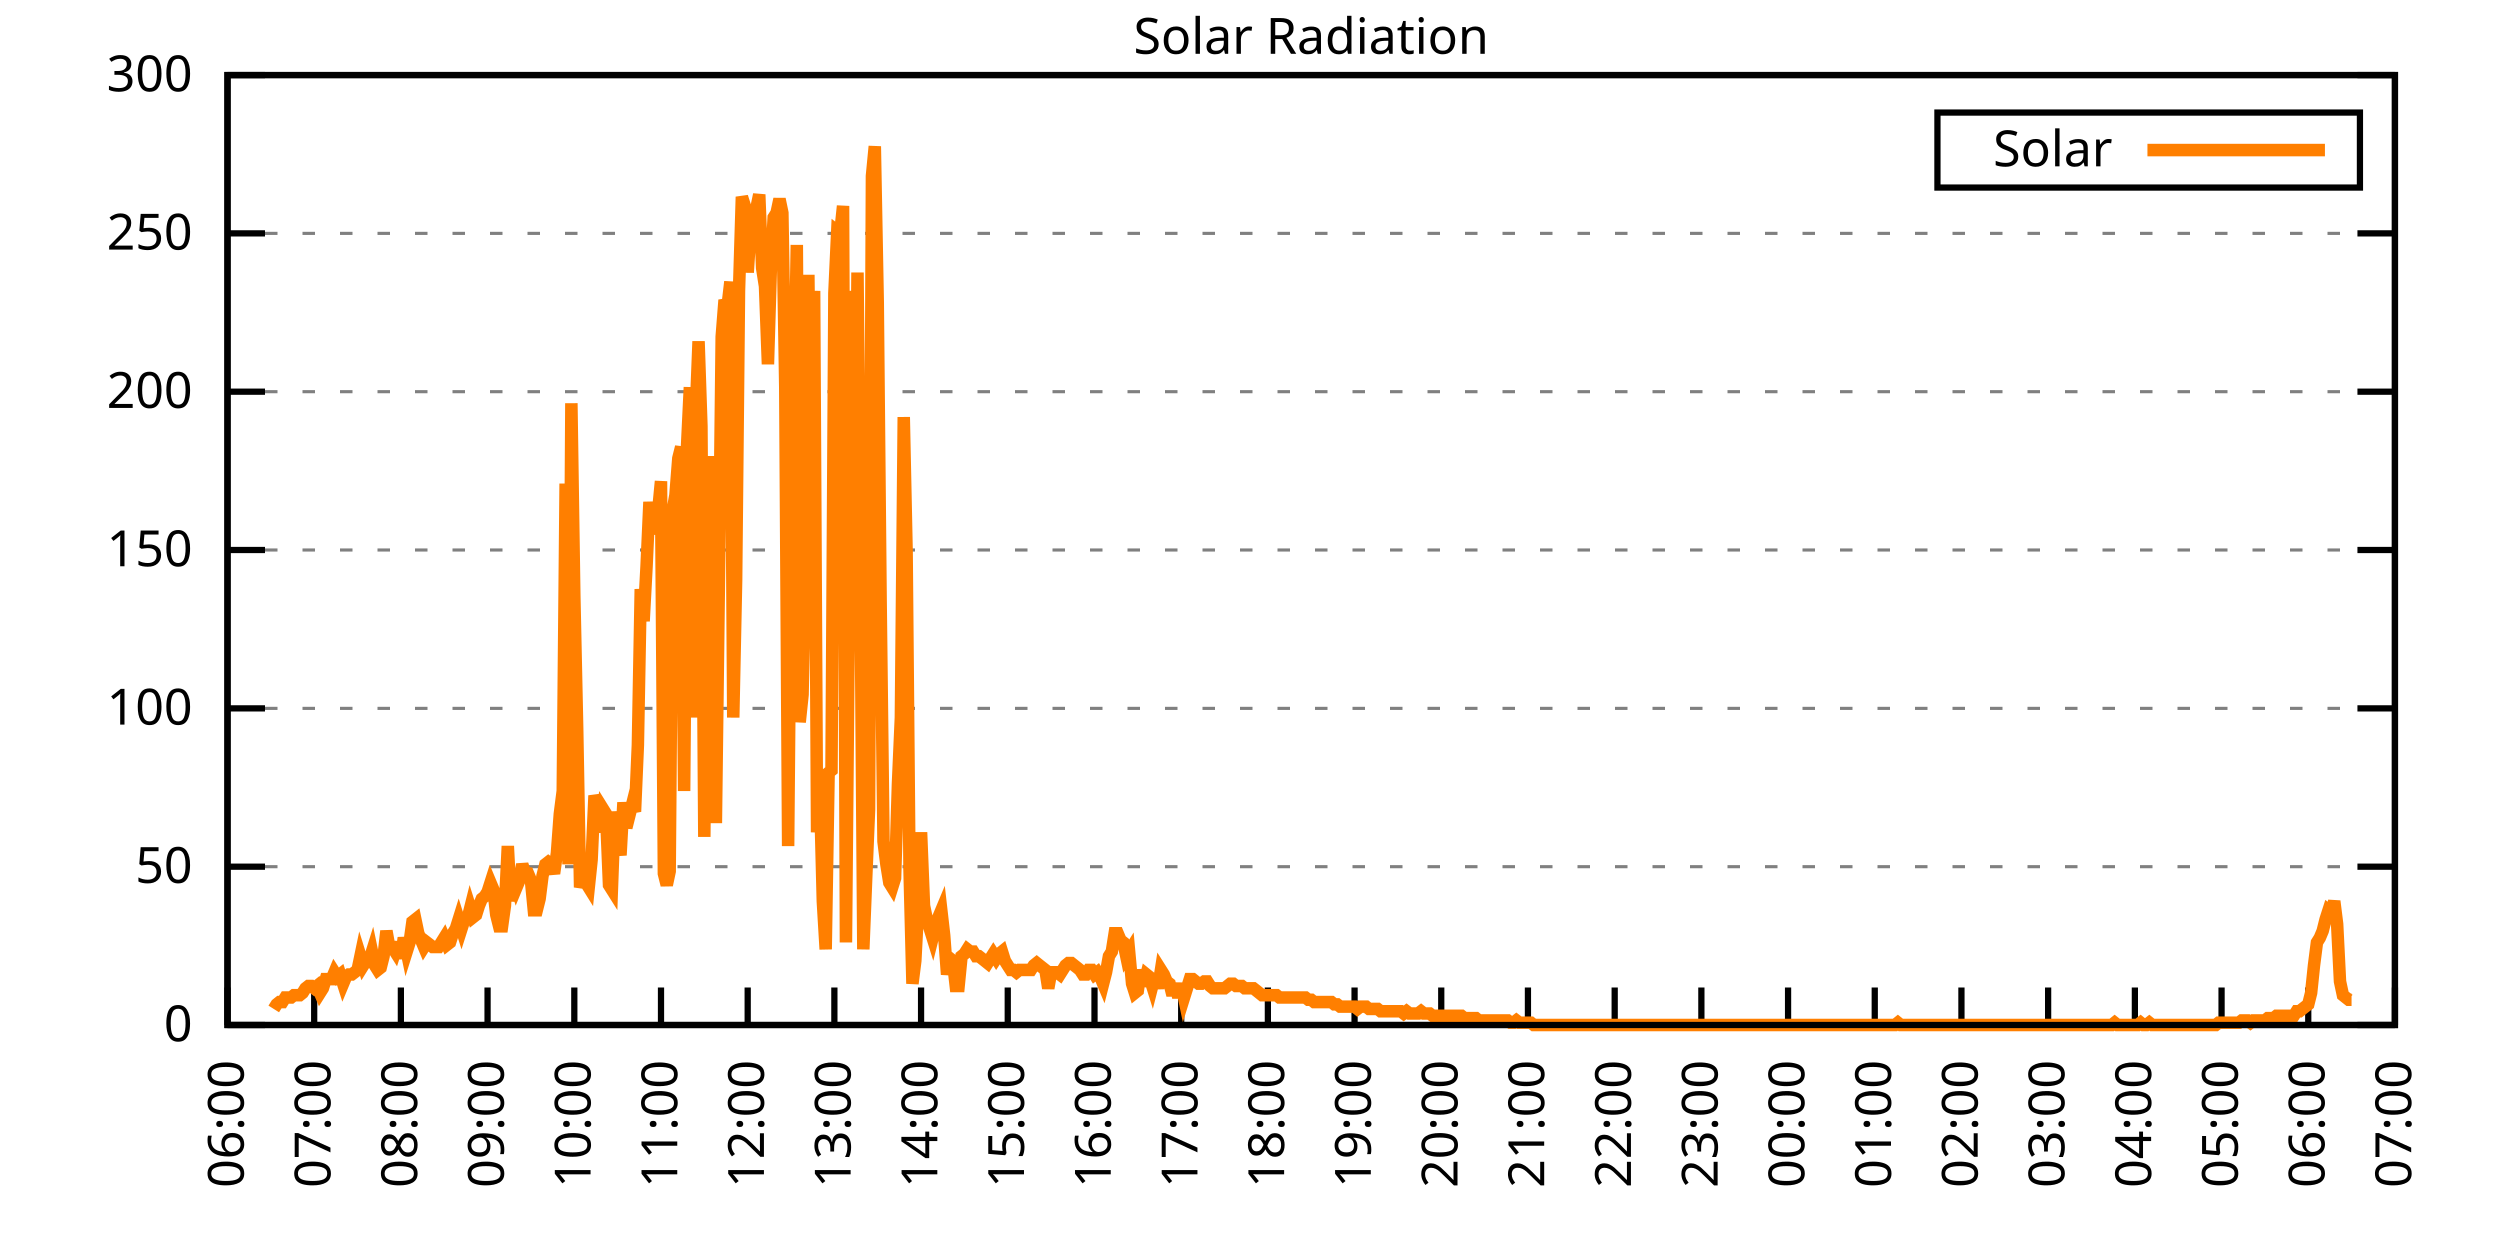
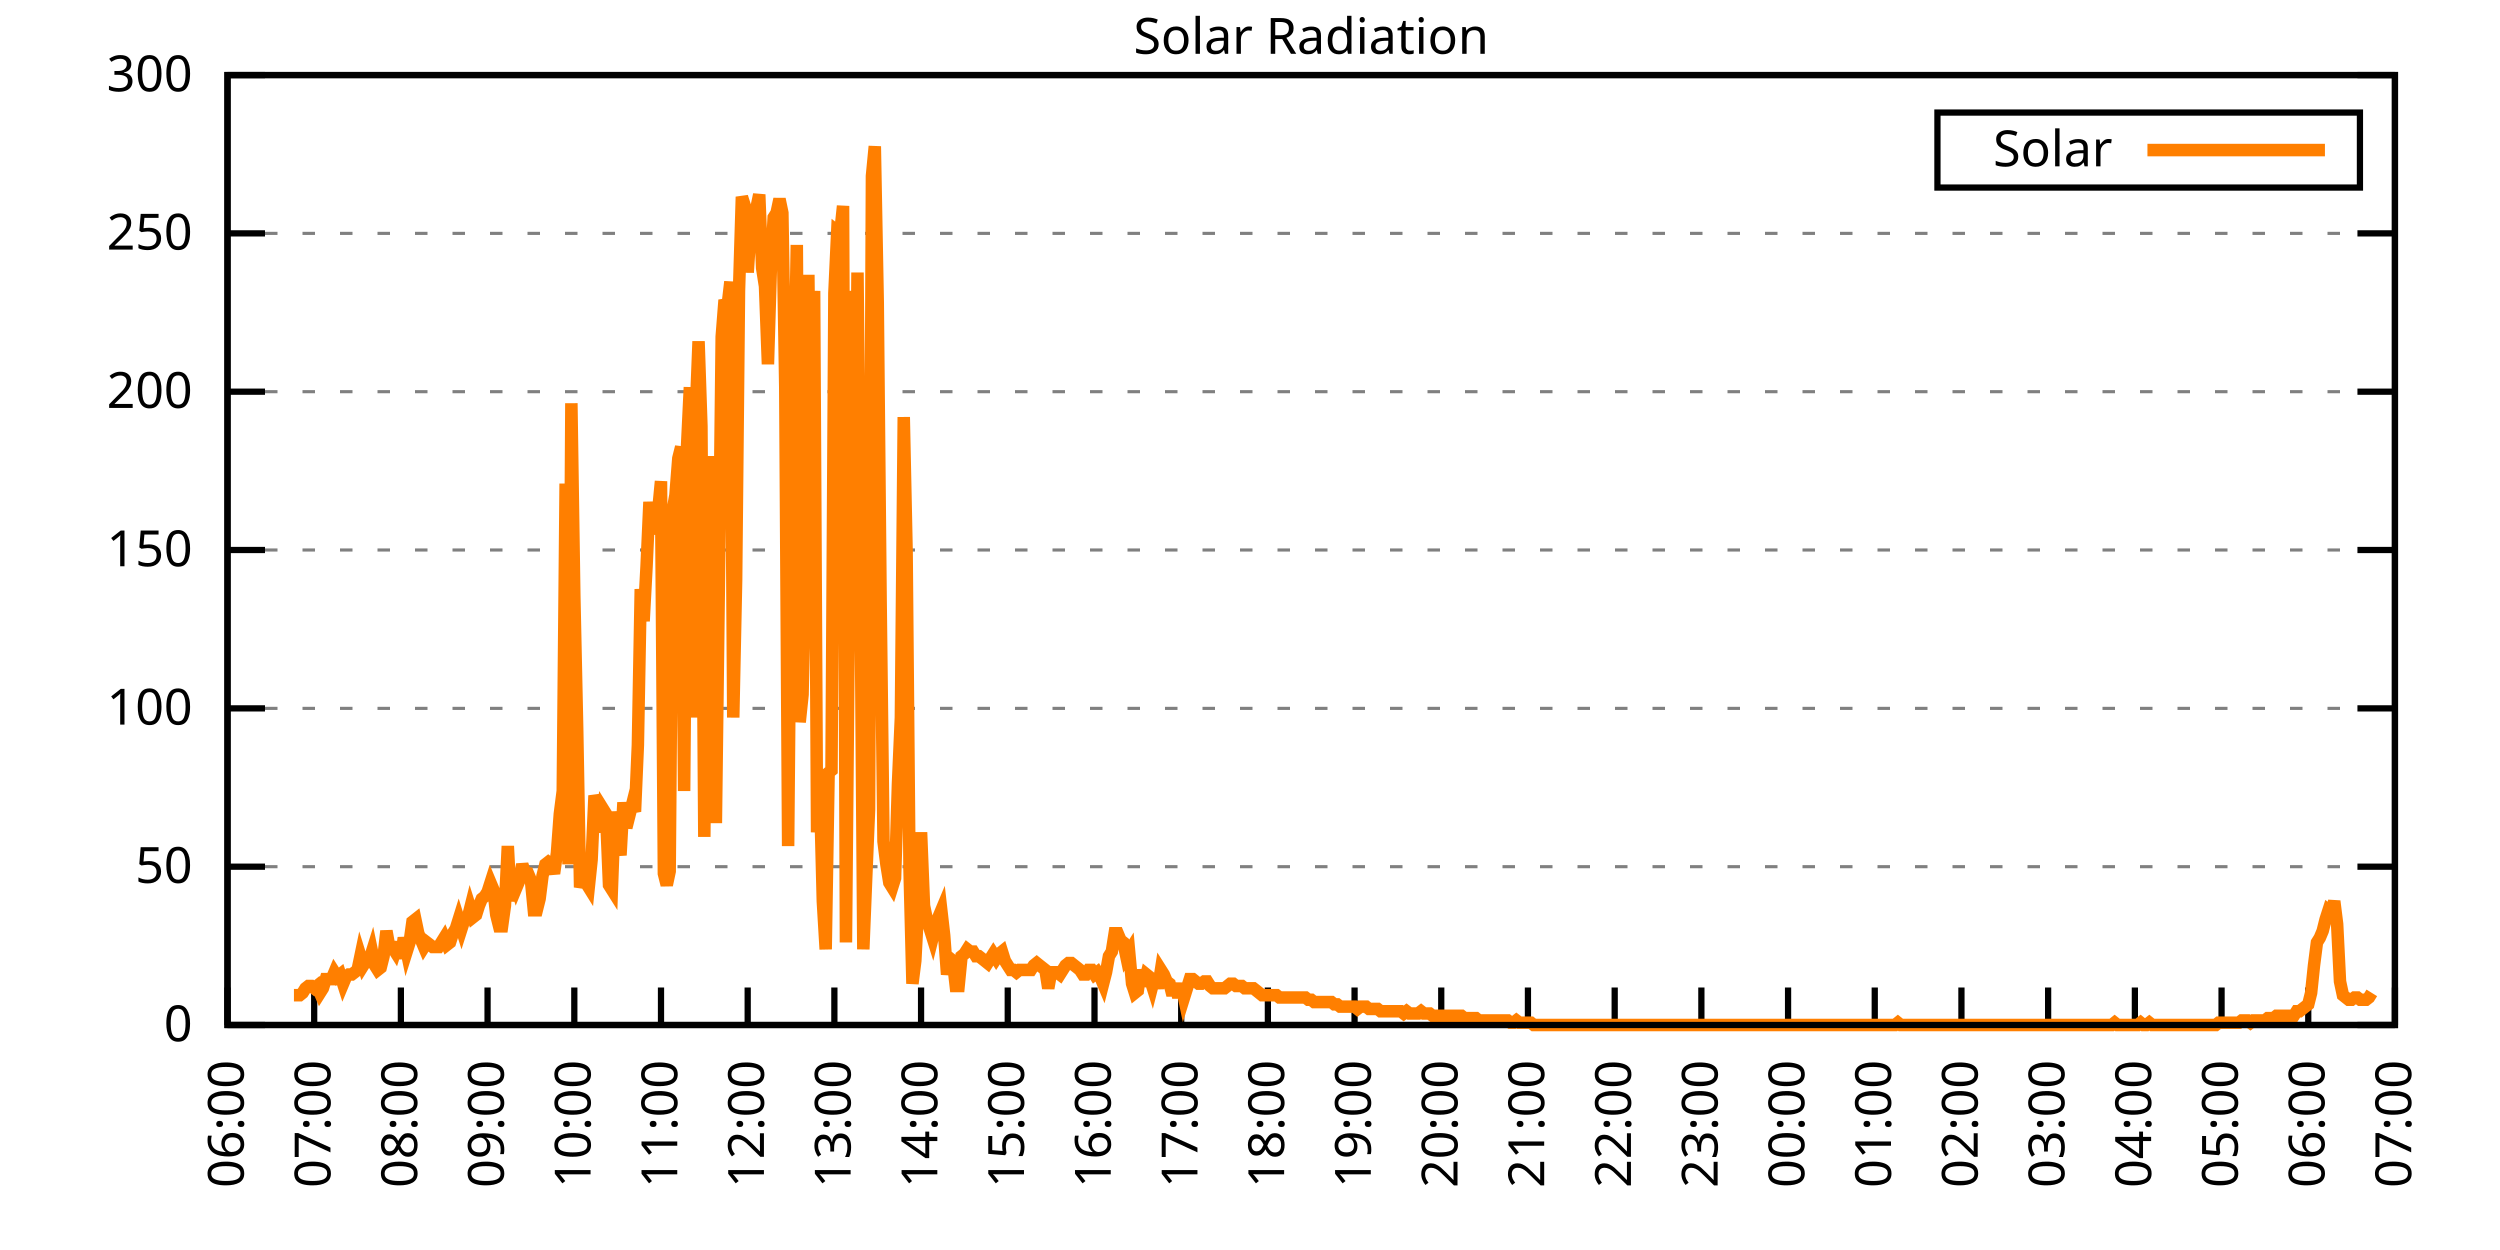
<svg xmlns="http://www.w3.org/2000/svg" xmlns:xlink="http://www.w3.org/1999/xlink" width="400" height="200" viewBox="0 0 400 200">
  <g id="gnuplot_canvas">
    <rect x="0" y="0" width="400" height="200" fill="none" />
    <defs>
      <circle id="gpDot" r="0.5" stroke-width="0.5" stroke="currentColor" />
      <path id="gpPt0" stroke-width="0.333" stroke="currentColor" d="M-1,0 h2 M0,-1 v2" />
      <path id="gpPt1" stroke-width="0.333" stroke="currentColor" d="M-1,-1 L1,1 M1,-1 L-1,1" />
      <path id="gpPt2" stroke-width="0.333" stroke="currentColor" d="M-1,0 L1,0 M0,-1 L0,1 M-1,-1 L1,1 M-1,1 L1,-1" />
      <rect id="gpPt3" stroke-width="0.333" stroke="currentColor" x="-1" y="-1" width="2" height="2" />
      <rect id="gpPt4" stroke-width="0.333" stroke="currentColor" fill="currentColor" x="-1" y="-1" width="2" height="2" />
      <circle id="gpPt5" stroke-width="0.333" stroke="currentColor" cx="0" cy="0" r="1" />
      <use xlink:href="#gpPt5" id="gpPt6" fill="currentColor" stroke="none" />
      <path id="gpPt7" stroke-width="0.333" stroke="currentColor" d="M0,-1.33 L-1.33,0.67 L1.33,0.67 z" />
      <use xlink:href="#gpPt7" id="gpPt8" fill="currentColor" stroke="none" />
      <use xlink:href="#gpPt7" id="gpPt9" stroke="currentColor" transform="rotate(180)" />
      <use xlink:href="#gpPt9" id="gpPt10" fill="currentColor" stroke="none" />
      <use xlink:href="#gpPt3" id="gpPt11" stroke="currentColor" transform="rotate(45)" />
      <use xlink:href="#gpPt11" id="gpPt12" fill="currentColor" stroke="none" />
      <path id="gpPt13" stroke-width="0.333" stroke="currentColor" d="M0,1.330 L1.265,0.411 L0.782,-1.067 L-0.782,-1.076 L-1.265,0.411 z" />
      <use xlink:href="#gpPt13" id="gpPt14" fill="currentColor" stroke="none" />
      <filter id="textbox" filterUnits="objectBoundingBox" x="0" y="0" height="1" width="1">
        <feFlood flood-color="white" flood-opacity="1" result="bgnd" />
        <feComposite in="SourceGraphic" in2="bgnd" operator="atop" />
      </filter>
      <filter id="greybox" filterUnits="objectBoundingBox" x="0" y="0" height="1" width="1">
        <feFlood flood-color="lightgrey" flood-opacity="1" result="grey" />
        <feComposite in="SourceGraphic" in2="grey" operator="atop" />
      </filter>
    </defs>
    <g fill="none" color="white" stroke="currentColor" stroke-width="1.00" stroke-linecap="butt" stroke-linejoin="miter">
</g>
    <g fill="none" color="black" stroke="currentColor" stroke-width="1.00" stroke-linecap="butt" stroke-linejoin="miter">
      <g stroke="none" shape-rendering="crispEdges">
        <polygon fill="rgb(255, 255, 255)" points="36.40,164.00 383.18,164.00 383.18,12.02 36.40,12.02 " />
      </g>
    </g>
    <g fill="none" color="black" stroke="currentColor" stroke-width="1.00" stroke-linecap="butt" stroke-linejoin="miter">
</g>
    <g fill="none" color="black" stroke="black" stroke-width="0.50" stroke-linecap="butt" stroke-linejoin="miter">
</g>
    <g fill="none" color="gray" stroke="currentColor" stroke-width="0.50" stroke-linecap="butt" stroke-linejoin="miter">
      <path stroke="gray" stroke-dasharray="2,4" class="gridline" d="M36.40,164.00 L383.19,164.00  " />
    </g>
    <g fill="none" color="gray" stroke="gray" stroke-width="1.00" stroke-linecap="butt" stroke-linejoin="miter">
</g>
    <g fill="none" color="black" stroke="currentColor" stroke-width="1.00" stroke-linecap="butt" stroke-linejoin="miter">
      <path stroke="black" d="M36.40,164.00 L42.40,164.00 M383.19,164.00 L377.19,164.00  " />
      <g transform="translate(30.80,166.60)" stroke="none" fill="black" font-family="Sans" font-size="8.00" text-anchor="end">
        <text>
          <tspan font-family="Sans"> 0</tspan>
        </text>
      </g>
    </g>
    <g fill="none" color="black" stroke="currentColor" stroke-width="1.00" stroke-linecap="butt" stroke-linejoin="miter">
</g>
    <g fill="none" color="black" stroke="black" stroke-width="0.50" stroke-linecap="butt" stroke-linejoin="miter">
</g>
    <g fill="none" color="gray" stroke="currentColor" stroke-width="0.50" stroke-linecap="butt" stroke-linejoin="miter">
      <path stroke="gray" stroke-dasharray="2,4" class="gridline" d="M36.40,138.67 L383.19,138.67  " />
    </g>
    <g fill="none" color="gray" stroke="gray" stroke-width="1.00" stroke-linecap="butt" stroke-linejoin="miter">
</g>
    <g fill="none" color="black" stroke="currentColor" stroke-width="1.00" stroke-linecap="butt" stroke-linejoin="miter">
      <path stroke="black" d="M36.40,138.67 L42.40,138.67 M383.19,138.67 L377.19,138.67  " />
      <g transform="translate(30.80,141.27)" stroke="none" fill="black" font-family="Sans" font-size="8.00" text-anchor="end">
        <text>
          <tspan font-family="Sans"> 50</tspan>
        </text>
      </g>
    </g>
    <g fill="none" color="black" stroke="currentColor" stroke-width="1.00" stroke-linecap="butt" stroke-linejoin="miter">
</g>
    <g fill="none" color="black" stroke="black" stroke-width="0.50" stroke-linecap="butt" stroke-linejoin="miter">
</g>
    <g fill="none" color="gray" stroke="currentColor" stroke-width="0.50" stroke-linecap="butt" stroke-linejoin="miter">
      <path stroke="gray" stroke-dasharray="2,4" class="gridline" d="M36.40,113.34 L383.19,113.34  " />
    </g>
    <g fill="none" color="gray" stroke="gray" stroke-width="1.00" stroke-linecap="butt" stroke-linejoin="miter">
</g>
    <g fill="none" color="black" stroke="currentColor" stroke-width="1.00" stroke-linecap="butt" stroke-linejoin="miter">
      <path stroke="black" d="M36.40,113.34 L42.40,113.34 M383.19,113.34 L377.19,113.34  " />
      <g transform="translate(30.80,115.94)" stroke="none" fill="black" font-family="Sans" font-size="8.00" text-anchor="end">
        <text>
          <tspan font-family="Sans"> 100</tspan>
        </text>
      </g>
    </g>
    <g fill="none" color="black" stroke="currentColor" stroke-width="1.00" stroke-linecap="butt" stroke-linejoin="miter">
</g>
    <g fill="none" color="black" stroke="black" stroke-width="0.50" stroke-linecap="butt" stroke-linejoin="miter">
</g>
    <g fill="none" color="gray" stroke="currentColor" stroke-width="0.50" stroke-linecap="butt" stroke-linejoin="miter">
      <path stroke="gray" stroke-dasharray="2,4" class="gridline" d="M36.40,88.00 L383.19,88.00  " />
    </g>
    <g fill="none" color="gray" stroke="gray" stroke-width="1.00" stroke-linecap="butt" stroke-linejoin="miter">
</g>
    <g fill="none" color="black" stroke="currentColor" stroke-width="1.00" stroke-linecap="butt" stroke-linejoin="miter">
      <path stroke="black" d="M36.40,88.00 L42.40,88.00 M383.19,88.00 L377.19,88.00  " />
      <g transform="translate(30.80,90.60)" stroke="none" fill="black" font-family="Sans" font-size="8.00" text-anchor="end">
        <text>
          <tspan font-family="Sans"> 150</tspan>
        </text>
      </g>
    </g>
    <g fill="none" color="black" stroke="currentColor" stroke-width="1.00" stroke-linecap="butt" stroke-linejoin="miter">
</g>
    <g fill="none" color="black" stroke="black" stroke-width="0.50" stroke-linecap="butt" stroke-linejoin="miter">
</g>
    <g fill="none" color="gray" stroke="currentColor" stroke-width="0.50" stroke-linecap="butt" stroke-linejoin="miter">
      <path stroke="gray" stroke-dasharray="2,4" class="gridline" d="M36.40,62.67 L383.19,62.67  " />
    </g>
    <g fill="none" color="gray" stroke="gray" stroke-width="1.00" stroke-linecap="butt" stroke-linejoin="miter">
</g>
    <g fill="none" color="black" stroke="currentColor" stroke-width="1.00" stroke-linecap="butt" stroke-linejoin="miter">
      <path stroke="black" d="M36.40,62.67 L42.40,62.67 M383.19,62.67 L377.19,62.67  " />
      <g transform="translate(30.80,65.27)" stroke="none" fill="black" font-family="Sans" font-size="8.00" text-anchor="end">
        <text>
          <tspan font-family="Sans"> 200</tspan>
        </text>
      </g>
    </g>
    <g fill="none" color="black" stroke="currentColor" stroke-width="1.00" stroke-linecap="butt" stroke-linejoin="miter">
</g>
    <g fill="none" color="black" stroke="black" stroke-width="0.50" stroke-linecap="butt" stroke-linejoin="miter">
</g>
    <g fill="none" color="gray" stroke="currentColor" stroke-width="0.50" stroke-linecap="butt" stroke-linejoin="miter">
      <path stroke="gray" stroke-dasharray="2,4" class="gridline" d="M36.40,37.34 L383.19,37.34  " />
    </g>
    <g fill="none" color="gray" stroke="gray" stroke-width="1.00" stroke-linecap="butt" stroke-linejoin="miter">
</g>
    <g fill="none" color="black" stroke="currentColor" stroke-width="1.00" stroke-linecap="butt" stroke-linejoin="miter">
      <path stroke="black" d="M36.40,37.34 L42.40,37.34 M383.19,37.34 L377.19,37.34  " />
      <g transform="translate(30.80,39.94)" stroke="none" fill="black" font-family="Sans" font-size="8.00" text-anchor="end">
        <text>
          <tspan font-family="Sans"> 250</tspan>
        </text>
      </g>
    </g>
    <g fill="none" color="black" stroke="currentColor" stroke-width="1.00" stroke-linecap="butt" stroke-linejoin="miter">
</g>
    <g fill="none" color="black" stroke="black" stroke-width="0.50" stroke-linecap="butt" stroke-linejoin="miter">
</g>
    <g fill="none" color="gray" stroke="currentColor" stroke-width="0.50" stroke-linecap="butt" stroke-linejoin="miter">
      <path stroke="gray" stroke-dasharray="2,4" class="gridline" d="M36.40,12.01 L383.19,12.01  " />
    </g>
    <g fill="none" color="gray" stroke="gray" stroke-width="1.00" stroke-linecap="butt" stroke-linejoin="miter">
</g>
    <g fill="none" color="black" stroke="currentColor" stroke-width="1.00" stroke-linecap="butt" stroke-linejoin="miter">
      <path stroke="black" d="M36.40,12.01 L42.40,12.01 M383.19,12.01 L377.19,12.01  " />
      <g transform="translate(30.80,14.61)" stroke="none" fill="black" font-family="Sans" font-size="8.00" text-anchor="end">
        <text>
          <tspan font-family="Sans"> 300</tspan>
        </text>
      </g>
    </g>
    <g fill="none" color="black" stroke="currentColor" stroke-width="1.00" stroke-linecap="butt" stroke-linejoin="miter">
      <path stroke="black" d="M36.40,164.00 L36.40,158.00  " />
      <g transform="translate(39.00,169.60) rotate(270.00)" stroke="none" fill="black" font-family="Sans" font-size="8.00" text-anchor="end">
        <text>
          <tspan font-family="Sans">06:00</tspan>
        </text>
      </g>
    </g>
    <g fill="none" color="black" stroke="currentColor" stroke-width="1.00" stroke-linecap="butt" stroke-linejoin="miter">
      <path stroke="black" d="M50.27,164.00 L50.27,158.00  " />
      <g transform="translate(52.87,169.60) rotate(270.00)" stroke="none" fill="black" font-family="Sans" font-size="8.00" text-anchor="end">
        <text>
          <tspan font-family="Sans">07:00</tspan>
        </text>
      </g>
    </g>
    <g fill="none" color="black" stroke="currentColor" stroke-width="1.00" stroke-linecap="butt" stroke-linejoin="miter">
      <path stroke="black" d="M64.14,164.00 L64.14,158.00  " />
      <g transform="translate(66.74,169.60) rotate(270.00)" stroke="none" fill="black" font-family="Sans" font-size="8.00" text-anchor="end">
        <text>
          <tspan font-family="Sans">08:00</tspan>
        </text>
      </g>
    </g>
    <g fill="none" color="black" stroke="currentColor" stroke-width="1.00" stroke-linecap="butt" stroke-linejoin="miter">
      <path stroke="black" d="M78.01,164.00 L78.01,158.00  " />
      <g transform="translate(80.61,169.60) rotate(270.00)" stroke="none" fill="black" font-family="Sans" font-size="8.00" text-anchor="end">
        <text>
          <tspan font-family="Sans">09:00</tspan>
        </text>
      </g>
    </g>
    <g fill="none" color="black" stroke="currentColor" stroke-width="1.00" stroke-linecap="butt" stroke-linejoin="miter">
      <path stroke="black" d="M91.89,164.00 L91.89,158.00  " />
      <g transform="translate(94.49,169.60) rotate(270.00)" stroke="none" fill="black" font-family="Sans" font-size="8.00" text-anchor="end">
        <text>
          <tspan font-family="Sans">10:00</tspan>
        </text>
      </g>
    </g>
    <g fill="none" color="black" stroke="currentColor" stroke-width="1.00" stroke-linecap="butt" stroke-linejoin="miter">
      <path stroke="black" d="M105.76,164.00 L105.76,158.00  " />
      <g transform="translate(108.36,169.60) rotate(270.00)" stroke="none" fill="black" font-family="Sans" font-size="8.00" text-anchor="end">
        <text>
          <tspan font-family="Sans">11:00</tspan>
        </text>
      </g>
    </g>
    <g fill="none" color="black" stroke="currentColor" stroke-width="1.00" stroke-linecap="butt" stroke-linejoin="miter">
      <path stroke="black" d="M119.63,164.00 L119.63,158.00  " />
      <g transform="translate(122.23,169.60) rotate(270.00)" stroke="none" fill="black" font-family="Sans" font-size="8.00" text-anchor="end">
        <text>
          <tspan font-family="Sans">12:00</tspan>
        </text>
      </g>
    </g>
    <g fill="none" color="black" stroke="currentColor" stroke-width="1.00" stroke-linecap="butt" stroke-linejoin="miter">
      <path stroke="black" d="M133.50,164.00 L133.50,158.00  " />
      <g transform="translate(136.10,169.60) rotate(270.00)" stroke="none" fill="black" font-family="Sans" font-size="8.00" text-anchor="end">
        <text>
          <tspan font-family="Sans">13:00</tspan>
        </text>
      </g>
    </g>
    <g fill="none" color="black" stroke="currentColor" stroke-width="1.00" stroke-linecap="butt" stroke-linejoin="miter">
      <path stroke="black" d="M147.37,164.00 L147.37,158.00  " />
      <g transform="translate(149.97,169.60) rotate(270.00)" stroke="none" fill="black" font-family="Sans" font-size="8.00" text-anchor="end">
        <text>
          <tspan font-family="Sans">14:00</tspan>
        </text>
      </g>
    </g>
    <g fill="none" color="black" stroke="currentColor" stroke-width="1.00" stroke-linecap="butt" stroke-linejoin="miter">
      <path stroke="black" d="M161.24,164.00 L161.24,158.00  " />
      <g transform="translate(163.84,169.60) rotate(270.00)" stroke="none" fill="black" font-family="Sans" font-size="8.00" text-anchor="end">
        <text>
          <tspan font-family="Sans">15:00</tspan>
        </text>
      </g>
    </g>
    <g fill="none" color="black" stroke="currentColor" stroke-width="1.00" stroke-linecap="butt" stroke-linejoin="miter">
      <path stroke="black" d="M175.12,164.00 L175.12,158.00  " />
      <g transform="translate(177.72,169.60) rotate(270.00)" stroke="none" fill="black" font-family="Sans" font-size="8.00" text-anchor="end">
        <text>
          <tspan font-family="Sans">16:00</tspan>
        </text>
      </g>
    </g>
    <g fill="none" color="black" stroke="currentColor" stroke-width="1.00" stroke-linecap="butt" stroke-linejoin="miter">
      <path stroke="black" d="M188.99,164.00 L188.99,158.00  " />
      <g transform="translate(191.59,169.60) rotate(270.00)" stroke="none" fill="black" font-family="Sans" font-size="8.00" text-anchor="end">
        <text>
          <tspan font-family="Sans">17:00</tspan>
        </text>
      </g>
    </g>
    <g fill="none" color="black" stroke="currentColor" stroke-width="1.00" stroke-linecap="butt" stroke-linejoin="miter">
      <path stroke="black" d="M202.86,164.00 L202.86,158.00  " />
      <g transform="translate(205.46,169.60) rotate(270.00)" stroke="none" fill="black" font-family="Sans" font-size="8.00" text-anchor="end">
        <text>
          <tspan font-family="Sans">18:00</tspan>
        </text>
      </g>
    </g>
    <g fill="none" color="black" stroke="currentColor" stroke-width="1.00" stroke-linecap="butt" stroke-linejoin="miter">
      <path stroke="black" d="M216.73,164.00 L216.73,158.00  " />
      <g transform="translate(219.33,169.60) rotate(270.00)" stroke="none" fill="black" font-family="Sans" font-size="8.00" text-anchor="end">
        <text>
          <tspan font-family="Sans">19:00</tspan>
        </text>
      </g>
    </g>
    <g fill="none" color="black" stroke="currentColor" stroke-width="1.00" stroke-linecap="butt" stroke-linejoin="miter">
      <path stroke="black" d="M230.60,164.00 L230.60,158.00  " />
      <g transform="translate(233.20,169.60) rotate(270.00)" stroke="none" fill="black" font-family="Sans" font-size="8.00" text-anchor="end">
        <text>
          <tspan font-family="Sans">20:00</tspan>
        </text>
      </g>
    </g>
    <g fill="none" color="black" stroke="currentColor" stroke-width="1.00" stroke-linecap="butt" stroke-linejoin="miter">
      <path stroke="black" d="M244.47,164.00 L244.47,158.00  " />
      <g transform="translate(247.07,169.60) rotate(270.00)" stroke="none" fill="black" font-family="Sans" font-size="8.00" text-anchor="end">
        <text>
          <tspan font-family="Sans">21:00</tspan>
        </text>
      </g>
    </g>
    <g fill="none" color="black" stroke="currentColor" stroke-width="1.00" stroke-linecap="butt" stroke-linejoin="miter">
      <path stroke="black" d="M258.35,164.00 L258.35,158.00  " />
      <g transform="translate(260.95,169.60) rotate(270.00)" stroke="none" fill="black" font-family="Sans" font-size="8.00" text-anchor="end">
        <text>
          <tspan font-family="Sans">22:00</tspan>
        </text>
      </g>
    </g>
    <g fill="none" color="black" stroke="currentColor" stroke-width="1.00" stroke-linecap="butt" stroke-linejoin="miter">
      <path stroke="black" d="M272.22,164.00 L272.22,158.00  " />
      <g transform="translate(274.82,169.60) rotate(270.00)" stroke="none" fill="black" font-family="Sans" font-size="8.00" text-anchor="end">
        <text>
          <tspan font-family="Sans">23:00</tspan>
        </text>
      </g>
    </g>
    <g fill="none" color="black" stroke="currentColor" stroke-width="1.00" stroke-linecap="butt" stroke-linejoin="miter">
      <path stroke="black" d="M286.09,164.00 L286.09,158.00  " />
      <g transform="translate(288.69,169.60) rotate(270.00)" stroke="none" fill="black" font-family="Sans" font-size="8.00" text-anchor="end">
        <text>
          <tspan font-family="Sans">00:00</tspan>
        </text>
      </g>
    </g>
    <g fill="none" color="black" stroke="currentColor" stroke-width="1.00" stroke-linecap="butt" stroke-linejoin="miter">
      <path stroke="black" d="M299.96,164.00 L299.96,158.00  " />
      <g transform="translate(302.56,169.60) rotate(270.00)" stroke="none" fill="black" font-family="Sans" font-size="8.00" text-anchor="end">
        <text>
          <tspan font-family="Sans">01:00</tspan>
        </text>
      </g>
    </g>
    <g fill="none" color="black" stroke="currentColor" stroke-width="1.00" stroke-linecap="butt" stroke-linejoin="miter">
      <path stroke="black" d="M313.83,164.00 L313.83,158.00  " />
      <g transform="translate(316.43,169.60) rotate(270.00)" stroke="none" fill="black" font-family="Sans" font-size="8.00" text-anchor="end">
        <text>
          <tspan font-family="Sans">02:00</tspan>
        </text>
      </g>
    </g>
    <g fill="none" color="black" stroke="currentColor" stroke-width="1.00" stroke-linecap="butt" stroke-linejoin="miter">
      <path stroke="black" d="M327.70,164.00 L327.70,158.00  " />
      <g transform="translate(330.30,169.60) rotate(270.00)" stroke="none" fill="black" font-family="Sans" font-size="8.00" text-anchor="end">
        <text>
          <tspan font-family="Sans">03:00</tspan>
        </text>
      </g>
    </g>
    <g fill="none" color="black" stroke="currentColor" stroke-width="1.00" stroke-linecap="butt" stroke-linejoin="miter">
      <path stroke="black" d="M341.58,164.00 L341.58,158.00  " />
      <g transform="translate(344.18,169.60) rotate(270.00)" stroke="none" fill="black" font-family="Sans" font-size="8.00" text-anchor="end">
        <text>
          <tspan font-family="Sans">04:00</tspan>
        </text>
      </g>
    </g>
    <g fill="none" color="black" stroke="currentColor" stroke-width="1.00" stroke-linecap="butt" stroke-linejoin="miter">
      <path stroke="black" d="M355.45,164.00 L355.45,158.00  " />
      <g transform="translate(358.05,169.60) rotate(270.00)" stroke="none" fill="black" font-family="Sans" font-size="8.00" text-anchor="end">
        <text>
          <tspan font-family="Sans">05:00</tspan>
        </text>
      </g>
    </g>
    <g fill="none" color="black" stroke="currentColor" stroke-width="1.00" stroke-linecap="butt" stroke-linejoin="miter">
      <path stroke="black" d="M369.32,164.00 L369.32,158.00  " />
      <g transform="translate(371.92,169.60) rotate(270.00)" stroke="none" fill="black" font-family="Sans" font-size="8.00" text-anchor="end">
        <text>
          <tspan font-family="Sans">06:00</tspan>
        </text>
      </g>
    </g>
    <g fill="none" color="black" stroke="currentColor" stroke-width="1.00" stroke-linecap="butt" stroke-linejoin="miter">
      <path stroke="black" d="M383.19,164.00 L383.19,158.00  " />
      <g transform="translate(385.79,169.60) rotate(270.00)" stroke="none" fill="black" font-family="Sans" font-size="8.00" text-anchor="end">
        <text>
          <tspan font-family="Sans">07:00</tspan>
        </text>
      </g>
    </g>
    <g fill="none" color="black" stroke="currentColor" stroke-width="1.00" stroke-linecap="butt" stroke-linejoin="miter">
</g>
    <g fill="none" color="black" stroke="currentColor" stroke-width="1.00" stroke-linecap="butt" stroke-linejoin="miter">
      <path stroke="black" d="M36.40,12.01 L36.40,164.00 L383.19,164.00 L383.19,12.01 L36.40,12.01 Z  " />
    </g>
    <g fill="none" color="black" stroke="currentColor" stroke-width="1.00" stroke-linecap="butt" stroke-linejoin="miter">
</g>
    <g fill="none" color="black" stroke="currentColor" stroke-width="1.00" stroke-linecap="butt" stroke-linejoin="miter">
      <path stroke="black" d="M309.99,30.01 L309.99,18.01 L377.59,18.01 L377.59,30.01 L309.99,30.01 Z  " />
    </g>
    <g id="Solar_Radiation_plot_1">
      <g fill="none" color="white" stroke="black" stroke-width="2.00" stroke-linecap="butt" stroke-linejoin="miter">
</g>
      <g fill="none" color="black" stroke="currentColor" stroke-width="2.00" stroke-linecap="butt" stroke-linejoin="miter">
        <g transform="translate(337.99,26.61)" stroke="none" fill="black" font-family="Sans" font-size="8.00" text-anchor="end">
          <text>
            <tspan font-family="Sans">Solar</tspan>
          </text>
        </g>
      </g>
      <g fill="none" color="black" stroke="currentColor" stroke-width="2.00" stroke-linecap="butt" stroke-linejoin="miter">
-         <path stroke="rgb(255, 127,   0)" d="M343.59,24.01 L371.99,24.01 M43.80,161.43 L44.26,160.70 L44.72,160.33 L45.19,160.33 L45.65,159.60 L46.11,159.60   L46.57,159.60 L47.03,159.23 L47.50,159.23 L47.96,159.23 L48.42,158.86 L48.88,158.13 L49.35,157.76 L49.81,157.76   L50.27,158.13 L50.73,157.76 L51.20,158.86 L51.66,158.13 L52.12,156.66 L52.58,156.66 L53.05,156.66 L53.51,155.56   L53.97,156.29 L54.43,155.92 L54.90,157.39 L55.36,156.29 L55.82,155.92 L56.28,155.92 L56.75,155.56 L57.21,155.19   L57.67,152.99 L58.13,154.46 L58.59,153.72 L59.06,153.72 L59.52,152.25 L59.98,154.46 L60.44,155.19 L60.91,154.82   L61.37,152.99 L61.83,148.95 L62.29,151.52 L62.76,151.52 L63.22,152.25 L63.68,150.79 L64.14,153.35 L64.61,150.05   L65.07,152.25 L65.53,150.79 L65.99,147.48 L66.46,147.11 L66.92,149.32 L67.38,150.42 L67.84,151.52 L68.30,150.79   L68.77,151.15 L69.23,151.52 L69.69,151.52 L70.15,151.52 L70.62,150.79 L71.08,150.05 L71.54,151.15 L72.00,150.79   L72.47,149.32 L72.93,148.58 L73.39,147.11 L73.85,148.58 L74.32,147.11 L74.78,147.11 L75.24,145.28 L75.70,146.75   L76.17,146.38 L76.63,144.91 L77.09,143.81 L77.55,143.44 L78.01,142.71 L78.48,141.24 L78.94,142.34 L79.40,146.38   L79.86,148.22 L80.33,148.22 L80.79,144.91 L81.25,135.37 L81.71,144.18 L82.18,140.51 L82.64,141.98 L83.10,140.87   L83.56,138.30 L84.03,139.77 L84.49,139.77 L84.95,140.87 L85.41,145.65 L85.88,145.65 L86.34,143.81 L86.80,140.14   L87.26,138.30 L87.72,137.94 L88.19,138.30 L88.65,139.77 L89.11,136.47 L89.57,130.23 L90.04,126.56 L90.50,77.37   L90.96,138.30 L91.42,64.52 L91.89,95.36 L92.35,116.65 L92.81,141.98 L93.27,140.51 L93.74,141.24 L94.20,141.98   L94.66,137.57 L95.12,127.29 L95.59,128.76 L96.05,133.17 L96.51,129.49 L96.97,130.23 L97.44,141.61 L97.90,142.34   L98.36,129.86 L98.82,134.27 L99.28,136.84 L99.75,128.39 L100.21,132.43 L100.67,130.60 L101.13,128.76 L101.60,129.86   L102.06,119.22 L102.52,94.26 L102.98,99.39 L103.45,90.59 L103.91,80.31 L104.37,85.45 L104.83,82.51 L105.30,81.78   L105.76,77.00 L106.22,139.77 L106.68,141.61 L107.15,139.41 L107.61,81.78 L108.07,79.21 L108.53,73.33 L108.99,71.50   L109.46,126.56 L109.92,71.50 L110.38,61.95 L110.84,114.81 L111.31,66.36 L111.77,54.61 L112.23,68.19 L112.69,133.90   L113.16,81.78 L113.62,125.82 L114.08,72.97 L114.54,131.70 L115.01,94.26 L115.47,53.88 L115.93,48.00 L116.39,49.11   L116.86,45.07 L117.32,114.81 L117.78,92.79 L118.24,46.54 L118.70,31.49 L119.17,32.95 L119.63,43.60 L120.09,36.63   L120.55,36.99 L121.02,33.32 L121.48,31.12 L121.94,42.87 L122.40,45.80 L122.87,58.28 L123.33,43.23 L123.79,34.79   L124.25,34.06 L124.72,31.85 L125.18,34.06 L125.64,61.95 L126.10,135.37 L126.57,82.51 L127.03,65.62 L127.49,39.19   L127.95,115.55 L128.41,111.14 L128.88,89.12 L129.34,43.97 L129.80,90.95 L130.26,46.54 L130.73,133.17 L131.19,126.19   L131.65,144.18 L132.11,151.89 L132.58,123.62 L133.04,123.25 L133.50,46.90 L133.96,36.99 L134.43,37.36 L134.89,32.95   L135.35,150.79 L135.81,99.39 L136.28,46.54 L136.74,96.46 L137.20,43.60 L137.66,89.85 L138.13,151.89 L138.59,140.51   L139.05,129.49 L139.51,28.18 L139.97,23.41 L140.44,48.37 L140.90,96.09 L141.36,134.63 L141.82,138.30 L142.29,141.24   L142.75,141.98 L143.21,140.51 L143.67,125.46 L144.14,114.81 L144.60,66.73 L145.06,88.38 L145.52,139.04 L145.99,157.39   L146.45,153.72 L146.91,144.91 L147.37,133.17 L147.84,144.91 L148.30,147.11 L148.76,148.58 L149.22,150.05 L149.68,148.22   L150.15,146.75 L150.61,145.65 L151.07,149.68 L151.53,155.92 L152.00,153.35 L152.46,153.72 L152.92,157.76 L153.38,157.76   L153.85,152.99 L154.31,152.62 L154.77,151.89 L155.23,152.25 L155.70,152.25 L156.16,152.99 L156.62,152.99 L157.08,153.35   L157.55,153.72 L158.01,154.09 L158.47,153.35 L158.93,152.62 L159.39,153.35 L159.86,152.62 L160.32,152.25 L160.78,153.72   L161.24,154.46 L161.71,155.19 L162.17,155.19 L162.63,155.56 L163.09,155.19 L163.56,155.19 L164.02,155.19 L164.48,155.19   L164.94,155.19 L165.41,154.46 L165.87,154.09 L166.33,154.46 L166.79,154.82 L167.26,155.19 L167.72,158.13 L168.18,155.56   L168.64,155.56 L169.10,155.56 L169.57,155.92 L170.03,155.19 L170.49,154.46 L170.95,154.09 L171.42,154.09 L171.88,154.46   L172.34,154.82 L172.80,155.19 L173.27,155.92 L173.73,155.92 L174.19,155.19 L174.65,155.19 L175.12,155.92 L175.58,155.56   L176.04,156.29 L176.50,157.39 L176.97,155.56 L177.43,152.99 L177.89,152.25 L178.35,149.32 L178.82,149.32 L179.28,150.42   L179.74,150.79 L180.20,152.99 L180.66,152.25 L181.13,157.39 L181.59,158.86 L182.05,158.49 L182.51,155.19 L182.98,157.76   L183.44,155.92 L183.90,156.29 L184.36,157.76 L184.83,155.92 L185.29,158.13 L185.75,155.19 L186.21,155.92 L186.68,157.03   L187.14,157.39 L187.60,159.23 L188.06,157.39 L188.53,159.60 L188.99,157.39 L189.45,159.60 L189.91,158.13 L190.37,156.66   L190.84,156.66 L191.30,157.03 L191.76,157.39 L192.22,157.39 L192.69,157.03 L193.15,157.03 L193.61,157.76 L194.07,158.13   L194.54,158.13 L195.00,158.13 L195.46,158.13 L195.92,158.13 L196.39,157.76 L196.85,157.39 L197.31,157.39 L197.77,157.76   L198.24,157.76 L198.70,157.76 L199.16,158.13 L199.62,158.13 L200.08,158.13 L200.55,158.13 L201.01,158.49 L201.47,158.86   L201.93,159.23 L202.40,159.23 L202.86,159.23 L203.32,159.23 L203.78,159.23 L204.25,159.23 L204.71,159.60 L205.17,159.60   L205.63,159.60 L206.10,159.60 L206.56,159.60 L207.02,159.60 L207.48,159.60 L207.95,159.60 L208.41,159.60 L208.87,159.60   L209.33,159.96 L209.80,159.96 L210.26,160.33 L210.72,160.33 L211.18,160.33 L211.64,160.33 L212.11,160.33 L212.57,160.33   L213.03,160.33 L213.49,160.70 L213.96,160.70 L214.42,161.06 L214.88,161.06 L215.34,161.06 L215.81,161.06 L216.27,161.06   L216.73,161.06 L217.19,161.43 L217.66,161.06 L218.12,161.06 L218.58,161.06 L219.04,161.43 L219.51,161.43 L219.97,161.43   L220.43,161.43 L220.89,161.80 L221.35,161.80 L221.82,161.80 L222.28,161.80 L222.74,161.80 L223.20,161.80 L223.67,161.80   L224.13,161.80 L224.59,162.16 L225.05,161.80 L225.52,162.16 L225.98,162.16 L226.44,162.16 L226.90,162.16 L227.37,161.80   L227.83,162.16 L228.29,162.16 L228.75,162.16 L229.22,162.53 L229.68,162.53 L230.14,162.53 L230.60,162.53 L231.06,162.53   L231.53,162.53 L231.99,162.53 L232.45,162.53 L232.91,162.53 L233.38,162.53 L233.84,162.53 L234.30,162.90 L234.76,162.90   L235.23,162.90 L235.69,162.90 L236.15,162.90 L236.61,163.27 L237.08,163.27 L237.54,163.27 L238.00,163.27 L238.46,163.27   L238.93,163.27 L239.39,163.27 L239.85,163.27 L240.31,163.27 L240.77,163.27 L241.24,163.27 L241.70,163.63 L242.16,163.63   L242.62,163.27 L243.09,163.63 L243.55,163.63 L244.01,163.63 L244.47,163.63 L244.94,163.63 L245.40,164.00 L245.86,164.00   L246.32,164.00 L246.79,164.00 L247.25,164.00 L247.71,164.00 L248.17,164.00 L248.64,164.00 L249.10,164.00 L249.56,164.00   L250.02,164.00 L250.49,164.00 L250.95,164.00 L251.41,164.00 L251.87,164.00 L252.33,164.00 L252.80,164.00 L253.26,164.00   L253.72,164.00 L254.18,164.00 L254.65,164.00 L255.11,164.00 L255.57,164.00 L256.03,164.00 L256.50,164.00 L256.96,164.00   L257.42,164.00 L257.88,164.00 L258.35,164.00 L258.81,164.00 L259.27,164.00 L259.73,164.00 L260.20,164.00 L260.66,164.00   L261.12,164.00 L261.58,164.00 L262.04,164.00 L262.51,164.00 L262.97,164.00 L263.43,164.00 L263.89,164.00 L264.36,164.00   L264.82,164.00 L265.28,164.00 L265.74,164.00 L266.21,164.00 L266.67,164.00 L267.13,164.00 L267.59,164.00 L268.06,164.00   L268.52,164.00 L268.98,164.00 L269.44,164.00 L269.91,164.00 L270.37,164.00 L270.83,164.00 L271.29,164.00 L271.75,164.00   L272.22,164.00 L272.68,164.00 L273.14,164.00 L273.60,164.00 L274.07,164.00 L274.53,164.00 L274.99,164.00 L275.45,164.00   L275.92,164.00 L276.38,164.00 L276.84,164.00 L277.30,164.00 L277.77,164.00 L278.23,164.00 L278.69,164.00 L279.15,164.00   L279.62,164.00 L280.08,164.00 L280.54,164.00 L281.00,164.00 L281.46,164.00 L281.93,164.00 L282.39,164.00 L282.85,164.00   L283.31,164.00 L283.78,164.00 L284.24,164.00 L284.70,164.00 L285.16,164.00 L285.63,164.00 L286.09,164.00 L286.55,164.00   L287.01,164.00 L287.48,164.00 L287.94,164.00 L288.40,164.00 L288.86,164.00 L289.33,164.00 L289.79,164.00 L290.25,164.00   L290.71,164.00 L291.18,164.00 L291.64,164.00 L292.10,164.00 L292.56,164.00 L293.02,164.00 L293.49,164.00 L293.95,164.00   L294.41,164.00 L294.87,164.00 L295.34,164.00 L295.80,164.00 L296.26,164.00 L296.72,164.00 L297.19,164.00 L297.65,164.00   L298.11,164.00 L298.57,164.00 L299.04,164.00 L299.50,164.00 L299.96,164.00 L300.42,164.00 L300.89,164.00 L301.35,164.00   L301.81,164.00 L302.27,164.00 L302.73,164.00 L303.20,164.00 L303.66,163.63 L304.12,164.00 L304.58,164.00 L305.05,164.00   L305.51,164.00 L305.97,164.00 L306.43,164.00 L306.90,164.00 L307.36,164.00 L307.82,164.00 L308.28,164.00 L308.75,164.00   L309.21,164.00 L309.67,164.00 L310.13,164.00 L310.60,164.00 L311.06,164.00 L311.52,164.00 L311.98,164.00 L312.44,164.00   L312.91,164.00 L313.37,164.00 L313.83,164.00 L314.29,164.00 L314.76,164.00 L315.22,164.00 L315.68,164.00 L316.14,164.00   L316.61,164.00 L317.07,164.00 L317.53,164.00 L317.99,164.00 L318.46,164.00 L318.92,164.00 L319.38,164.00 L319.84,164.00   L320.31,164.00 L320.77,164.00 L321.23,164.00 L321.69,164.00 L322.15,164.00 L322.62,164.00 L323.08,164.00 L323.54,164.00   L324.00,164.00 L324.47,164.00 L324.93,164.00 L325.39,164.00 L325.85,164.00 L326.32,164.00 L326.78,164.00 L327.24,164.00   L327.70,164.00 L328.17,164.00 L328.63,164.00 L329.09,164.00 L329.55,164.00 L330.02,164.00 L330.48,164.00 L330.94,164.00   L331.40,164.00 L331.87,164.00 L332.33,164.00 L332.79,164.00 L333.25,164.00 L333.71,164.00 L334.18,164.00 L334.64,164.00   L335.10,164.00 L335.56,164.00 L336.03,164.00 L336.49,164.00 L336.95,164.00 L337.41,164.00 L337.88,164.00 L338.34,163.63   L338.80,164.00 L339.26,164.00 L339.73,164.00 L340.19,164.00 L340.65,164.00 L341.11,164.00 L341.58,164.00 L342.04,164.00   L342.50,163.63 L342.96,164.00 L343.42,164.00 L343.89,163.63 L344.35,164.00 L344.81,164.00 L345.27,164.00 L345.74,164.00   L346.20,164.00 L346.66,164.00 L347.12,164.00 L347.59,164.00 L348.05,164.00 L348.51,164.00 L348.97,164.00 L349.44,164.00   L349.90,164.00 L350.36,164.00 L350.82,164.00 L351.29,164.00 L351.75,164.00 L352.21,164.00 L352.67,164.00 L353.13,164.00   L353.60,164.00 L354.06,164.00 L354.52,164.00 L354.98,163.63 L355.45,163.63 L355.91,163.63 L356.37,163.63 L356.83,163.63   L357.30,163.63 L357.76,163.63 L358.22,163.63 L358.68,163.27 L359.15,163.27 L359.61,163.27 L360.07,163.63 L360.53,163.27   L361.00,163.27 L361.46,163.27 L361.92,163.27 L362.38,163.27 L362.84,162.90 L363.31,162.90 L363.77,162.90 L364.23,162.53   L364.69,162.53 L365.16,162.53 L365.62,162.53 L366.08,162.53 L366.54,162.53 L367.01,162.53 L367.47,161.80 L367.93,161.80   L368.39,161.43 L368.86,161.06 L369.32,160.70 L369.78,158.86 L370.24,154.46 L370.71,150.79 L371.17,150.05 L371.63,148.95   L372.09,147.11 L372.56,145.65 L373.02,146.01 L373.48,144.18 L373.94,147.85 L374.40,157.03 L374.87,159.23 L375.33,159.60   L375.79,159.96 L376.25,159.96  " />
+         <path stroke="rgb(255, 127,   0)" d="M343.59,24.01 L371.99,24.01 M47.03,159.23 L47.50,159.23 L47.96,159.23 L48.42,158.86 L48.88,158.13 L49.35,157.76   L49.81,157.76 L50.27,158.13 L50.73,157.76 L51.20,158.86 L51.66,158.13 L52.12,156.66 L52.58,156.66 L53.05,156.66   L53.51,155.56 L53.97,156.29 L54.43,155.92 L54.90,157.39 L55.36,156.29 L55.82,155.92 L56.28,155.92 L56.75,155.56   L57.21,155.19 L57.67,152.99 L58.13,154.46 L58.59,153.72 L59.06,153.72 L59.52,152.25 L59.98,154.46 L60.44,155.19   L60.91,154.82 L61.37,152.99 L61.83,148.95 L62.29,151.52 L62.76,151.52 L63.22,152.25 L63.68,150.79 L64.14,153.35   L64.61,150.05 L65.07,152.25 L65.53,150.79 L65.99,147.48 L66.46,147.11 L66.92,149.32 L67.38,150.42 L67.84,151.52   L68.30,150.79 L68.77,151.15 L69.23,151.52 L69.69,151.52 L70.15,151.52 L70.62,150.79 L71.08,150.05 L71.54,151.15   L72.00,150.79 L72.47,149.32 L72.93,148.58 L73.39,147.11 L73.85,148.58 L74.32,147.11 L74.78,147.11 L75.24,145.28   L75.70,146.75 L76.17,146.38 L76.63,144.91 L77.09,143.81 L77.55,143.44 L78.01,142.71 L78.48,141.24 L78.94,142.34   L79.40,146.38 L79.86,148.22 L80.33,148.22 L80.79,144.91 L81.25,135.37 L81.71,144.18 L82.18,140.51 L82.64,141.98   L83.10,140.87 L83.56,138.30 L84.03,139.77 L84.49,139.77 L84.95,140.87 L85.41,145.65 L85.88,145.65 L86.34,143.81   L86.80,140.14 L87.26,138.30 L87.72,137.94 L88.19,138.30 L88.65,139.77 L89.11,136.47 L89.57,130.23 L90.04,126.56   L90.50,77.37 L90.96,138.30 L91.42,64.52 L91.89,95.36 L92.35,116.65 L92.81,141.98 L93.27,140.51 L93.74,141.24   L94.20,141.98 L94.66,137.57 L95.12,127.29 L95.59,128.76 L96.05,133.17 L96.51,129.49 L96.97,130.23 L97.44,141.61   L97.90,142.34 L98.36,129.86 L98.82,134.27 L99.28,136.84 L99.75,128.39 L100.21,132.43 L100.67,130.60 L101.13,128.76   L101.60,129.86 L102.06,119.22 L102.52,94.26 L102.98,99.39 L103.45,90.59 L103.91,80.31 L104.37,85.45 L104.83,82.51   L105.30,81.78 L105.76,77.00 L106.22,139.77 L106.68,141.61 L107.15,139.41 L107.61,81.78 L108.07,79.21 L108.53,73.33   L108.99,71.50 L109.46,126.56 L109.92,71.50 L110.38,61.95 L110.84,114.81 L111.31,66.36 L111.77,54.61 L112.23,68.19   L112.69,133.90 L113.16,81.78 L113.62,125.82 L114.08,72.97 L114.54,131.70 L115.01,94.26 L115.47,53.88 L115.93,48.00   L116.39,49.11 L116.86,45.07 L117.32,114.81 L117.78,92.79 L118.24,46.54 L118.70,31.49 L119.17,32.95 L119.63,43.60   L120.09,36.63 L120.55,36.99 L121.02,33.32 L121.48,31.12 L121.94,42.87 L122.40,45.80 L122.87,58.28 L123.33,43.23   L123.79,34.79 L124.25,34.06 L124.72,31.85 L125.18,34.06 L125.64,61.95 L126.10,135.37 L126.57,82.51 L127.03,65.62   L127.49,39.19 L127.95,115.55 L128.41,111.14 L128.88,89.12 L129.34,43.97 L129.80,90.95 L130.26,46.54 L130.73,133.17   L131.19,126.19 L131.65,144.18 L132.11,151.89 L132.58,123.62 L133.04,123.25 L133.50,46.90 L133.96,36.99 L134.43,37.36   L134.89,32.95 L135.35,150.79 L135.81,99.39 L136.28,46.54 L136.74,96.46 L137.20,43.60 L137.66,89.85 L138.13,151.89   L138.59,140.51 L139.05,129.49 L139.51,28.18 L139.97,23.41 L140.44,48.37 L140.90,96.09 L141.36,134.63 L141.82,138.30   L142.29,141.24 L142.75,141.98 L143.21,140.51 L143.67,125.46 L144.14,114.81 L144.60,66.73 L145.06,88.38 L145.52,139.04   L145.99,157.39 L146.45,153.72 L146.91,144.91 L147.37,133.17 L147.84,144.91 L148.30,147.11 L148.76,148.58 L149.22,150.05   L149.68,148.22 L150.15,146.75 L150.61,145.65 L151.07,149.68 L151.53,155.92 L152.00,153.35 L152.46,153.72 L152.92,157.76   L153.38,157.76 L153.85,152.99 L154.31,152.62 L154.77,151.89 L155.23,152.25 L155.70,152.25 L156.16,152.99 L156.62,152.99   L157.08,153.35 L157.55,153.72 L158.01,154.09 L158.47,153.35 L158.93,152.62 L159.39,153.35 L159.86,152.62 L160.32,152.25   L160.78,153.72 L161.24,154.46 L161.71,155.19 L162.17,155.19 L162.63,155.56 L163.09,155.19 L163.56,155.19 L164.02,155.19   L164.48,155.19 L164.94,155.19 L165.41,154.46 L165.87,154.09 L166.33,154.46 L166.79,154.82 L167.26,155.19 L167.72,158.13   L168.18,155.56 L168.64,155.56 L169.10,155.56 L169.57,155.92 L170.03,155.19 L170.49,154.46 L170.95,154.09 L171.42,154.09   L171.88,154.46 L172.34,154.82 L172.80,155.19 L173.27,155.92 L173.73,155.92 L174.19,155.19 L174.65,155.19 L175.12,155.92   L175.58,155.56 L176.04,156.29 L176.50,157.39 L176.97,155.56 L177.43,152.99 L177.89,152.25 L178.35,149.32 L178.82,149.32   L179.28,150.42 L179.74,150.79 L180.20,152.99 L180.66,152.25 L181.13,157.39 L181.59,158.86 L182.05,158.49 L182.51,155.19   L182.98,157.76 L183.44,155.92 L183.90,156.29 L184.36,157.76 L184.83,155.92 L185.29,158.13 L185.75,155.19 L186.21,155.92   L186.68,157.03 L187.14,157.39 L187.60,159.23 L188.06,157.39 L188.53,159.60 L188.99,157.39 L189.45,159.60 L189.91,158.13   L190.37,156.66 L190.84,156.66 L191.30,157.03 L191.76,157.39 L192.22,157.39 L192.69,157.03 L193.15,157.03 L193.61,157.76   L194.07,158.13 L194.54,158.13 L195.00,158.13 L195.46,158.13 L195.92,158.13 L196.39,157.76 L196.85,157.39 L197.31,157.39   L197.77,157.76 L198.24,157.76 L198.70,157.76 L199.16,158.13 L199.62,158.13 L200.08,158.13 L200.55,158.13 L201.01,158.49   L201.47,158.86 L201.93,159.23 L202.40,159.23 L202.86,159.23 L203.32,159.23 L203.78,159.23 L204.25,159.23 L204.71,159.60   L205.17,159.60 L205.63,159.60 L206.10,159.60 L206.56,159.60 L207.02,159.60 L207.48,159.60 L207.95,159.60 L208.41,159.60   L208.87,159.60 L209.33,159.96 L209.80,159.96 L210.26,160.33 L210.72,160.33 L211.18,160.33 L211.64,160.33 L212.11,160.33   L212.57,160.33 L213.03,160.33 L213.49,160.70 L213.96,160.70 L214.42,161.06 L214.88,161.06 L215.34,161.06 L215.81,161.06   L216.27,161.06 L216.73,161.06 L217.19,161.43 L217.66,161.06 L218.12,161.06 L218.58,161.06 L219.04,161.43 L219.51,161.43   L219.97,161.43 L220.43,161.43 L220.89,161.80 L221.35,161.80 L221.82,161.80 L222.28,161.80 L222.74,161.80 L223.20,161.80   L223.67,161.80 L224.13,161.80 L224.59,162.16 L225.05,161.80 L225.52,162.16 L225.98,162.16 L226.44,162.16 L226.90,162.16   L227.37,161.80 L227.83,162.16 L228.29,162.16 L228.75,162.16 L229.22,162.53 L229.68,162.53 L230.14,162.53 L230.60,162.53   L231.06,162.53 L231.53,162.53 L231.99,162.53 L232.45,162.53 L232.91,162.53 L233.38,162.53 L233.84,162.53 L234.30,162.90   L234.76,162.90 L235.23,162.90 L235.69,162.90 L236.15,162.90 L236.61,163.27 L237.08,163.27 L237.54,163.27 L238.00,163.27   L238.46,163.27 L238.93,163.27 L239.39,163.27 L239.85,163.27 L240.31,163.27 L240.77,163.27 L241.24,163.27 L241.70,163.63   L242.16,163.63 L242.62,163.27 L243.09,163.63 L243.55,163.63 L244.01,163.63 L244.47,163.63 L244.94,163.63 L245.40,164.00   L245.86,164.00 L246.32,164.00 L246.79,164.00 L247.25,164.00 L247.71,164.00 L248.17,164.00 L248.64,164.00 L249.10,164.00   L249.56,164.00 L250.02,164.00 L250.49,164.00 L250.95,164.00 L251.41,164.00 L251.87,164.00 L252.33,164.00 L252.80,164.00   L253.26,164.00 L253.72,164.00 L254.18,164.00 L254.65,164.00 L255.11,164.00 L255.57,164.00 L256.03,164.00 L256.50,164.00   L256.96,164.00 L257.42,164.00 L257.88,164.00 L258.35,164.00 L258.81,164.00 L259.27,164.00 L259.73,164.00 L260.20,164.00   L260.66,164.00 L261.12,164.00 L261.58,164.00 L262.04,164.00 L262.51,164.00 L262.97,164.00 L263.43,164.00 L263.89,164.00   L264.36,164.00 L264.82,164.00 L265.28,164.00 L265.74,164.00 L266.21,164.00 L266.67,164.00 L267.13,164.00 L267.59,164.00   L268.06,164.00 L268.52,164.00 L268.98,164.00 L269.44,164.00 L269.91,164.00 L270.37,164.00 L270.83,164.00 L271.29,164.00   L271.75,164.00 L272.22,164.00 L272.68,164.00 L273.14,164.00 L273.60,164.00 L274.07,164.00 L274.53,164.00 L274.99,164.00   L275.45,164.00 L275.92,164.00 L276.38,164.00 L276.84,164.00 L277.30,164.00 L277.77,164.00 L278.23,164.00 L278.69,164.00   L279.15,164.00 L279.62,164.00 L280.08,164.00 L280.54,164.00 L281.00,164.00 L281.46,164.00 L281.93,164.00 L282.39,164.00   L282.85,164.00 L283.31,164.00 L283.78,164.00 L284.24,164.00 L284.70,164.00 L285.16,164.00 L285.63,164.00 L286.09,164.00   L286.55,164.00 L287.01,164.00 L287.48,164.00 L287.94,164.00 L288.40,164.00 L288.86,164.00 L289.33,164.00 L289.79,164.00   L290.25,164.00 L290.71,164.00 L291.18,164.00 L291.64,164.00 L292.10,164.00 L292.56,164.00 L293.02,164.00 L293.49,164.00   L293.95,164.00 L294.41,164.00 L294.87,164.00 L295.34,164.00 L295.80,164.00 L296.26,164.00 L296.72,164.00 L297.19,164.00   L297.65,164.00 L298.11,164.00 L298.57,164.00 L299.04,164.00 L299.50,164.00 L299.96,164.00 L300.42,164.00 L300.89,164.00   L301.35,164.00 L301.81,164.00 L302.27,164.00 L302.73,164.00 L303.20,164.00 L303.66,163.63 L304.12,164.00 L304.58,164.00   L305.05,164.00 L305.51,164.00 L305.97,164.00 L306.43,164.00 L306.90,164.00 L307.36,164.00 L307.82,164.00 L308.28,164.00   L308.75,164.00 L309.21,164.00 L309.67,164.00 L310.13,164.00 L310.60,164.00 L311.06,164.00 L311.52,164.00 L311.98,164.00   L312.44,164.00 L312.91,164.00 L313.37,164.00 L313.83,164.00 L314.29,164.00 L314.76,164.00 L315.22,164.00 L315.68,164.00   L316.14,164.00 L316.61,164.00 L317.07,164.00 L317.53,164.00 L317.99,164.00 L318.46,164.00 L318.92,164.00 L319.38,164.00   L319.84,164.00 L320.31,164.00 L320.77,164.00 L321.23,164.00 L321.69,164.00 L322.15,164.00 L322.62,164.00 L323.08,164.00   L323.54,164.00 L324.00,164.00 L324.47,164.00 L324.93,164.00 L325.39,164.00 L325.85,164.00 L326.32,164.00 L326.78,164.00   L327.24,164.00 L327.70,164.00 L328.17,164.00 L328.63,164.00 L329.09,164.00 L329.55,164.00 L330.02,164.00 L330.48,164.00   L330.94,164.00 L331.40,164.00 L331.87,164.00 L332.33,164.00 L332.79,164.00 L333.25,164.00 L333.71,164.00 L334.18,164.00   L334.64,164.00 L335.10,164.00 L335.56,164.00 L336.03,164.00 L336.49,164.00 L336.95,164.00 L337.41,164.00 L337.88,164.00   L338.34,163.63 L338.80,164.00 L339.26,164.00 L339.73,164.00 L340.19,164.00 L340.65,164.00 L341.11,164.00 L341.58,164.00   L342.04,164.00 L342.50,163.63 L342.96,164.00 L343.42,164.00 L343.89,163.63 L344.35,164.00 L344.81,164.00 L345.27,164.00   L345.74,164.00 L346.20,164.00 L346.66,164.00 L347.12,164.00 L347.59,164.00 L348.05,164.00 L348.51,164.00 L348.97,164.00   L349.44,164.00 L349.90,164.00 L350.36,164.00 L350.82,164.00 L351.29,164.00 L351.75,164.00 L352.21,164.00 L352.67,164.00   L353.13,164.00 L353.60,164.00 L354.06,164.00 L354.52,164.00 L354.98,163.63 L355.45,163.63 L355.91,163.63 L356.37,163.63   L356.83,163.63 L357.30,163.63 L357.76,163.63 L358.22,163.63 L358.68,163.27 L359.15,163.27 L359.61,163.27 L360.07,163.63   L360.53,163.27 L361.00,163.27 L361.46,163.27 L361.92,163.27 L362.38,163.27 L362.84,162.90 L363.31,162.90 L363.77,162.90   L364.23,162.53 L364.69,162.53 L365.16,162.53 L365.62,162.53 L366.08,162.53 L366.54,162.53 L367.01,162.53 L367.47,161.80   L367.93,161.80 L368.39,161.43 L368.86,161.06 L369.32,160.70 L369.78,158.86 L370.24,154.46 L370.71,150.79 L371.17,150.05   L371.63,148.95 L372.09,147.11 L372.56,145.65 L373.02,146.01 L373.48,144.18 L373.94,147.85 L374.40,157.03 L374.87,159.23   L375.33,159.60 L375.79,159.96 L376.25,159.96 L376.72,159.60 L377.18,159.60 L377.64,159.96 L378.10,159.96 L378.57,159.96   L379.03,159.60 L379.49,158.86  " />
      </g>
    </g>
    <g fill="none" color="black" stroke="currentColor" stroke-width="2.00" stroke-linecap="butt" stroke-linejoin="miter">
</g>
    <g fill="none" color="black" stroke="black" stroke-width="1.00" stroke-linecap="butt" stroke-linejoin="miter">
</g>
    <g fill="none" color="black" stroke="currentColor" stroke-width="1.00" stroke-linecap="butt" stroke-linejoin="miter">
      <path stroke="black" d="M36.40,12.01 L36.40,164.00 L383.19,164.00 L383.19,12.01 L36.40,12.01 Z  " />
      <g transform="translate(6.80,88.01) rotate(270.00)" stroke="none" fill="black" font-family="Sans" font-size="8.00" text-anchor="middle">
        <text />
      </g>
    </g>
    <g fill="none" color="black" stroke="currentColor" stroke-width="1.00" stroke-linecap="butt" stroke-linejoin="miter">
</g>
    <g fill="none" color="black" stroke="currentColor" stroke-width="1.00" stroke-linecap="butt" stroke-linejoin="miter">
      <g transform="translate(209.79,8.61)" stroke="none" fill="black" font-family="Sans" font-size="8.00" text-anchor="middle">
        <text>
          <tspan font-family="Sans">Solar Radiation</tspan>
        </text>
      </g>
    </g>
    <g fill="none" color="black" stroke="currentColor" stroke-width="1.00" stroke-linecap="butt" stroke-linejoin="miter">
</g>
  </g>
</svg>
